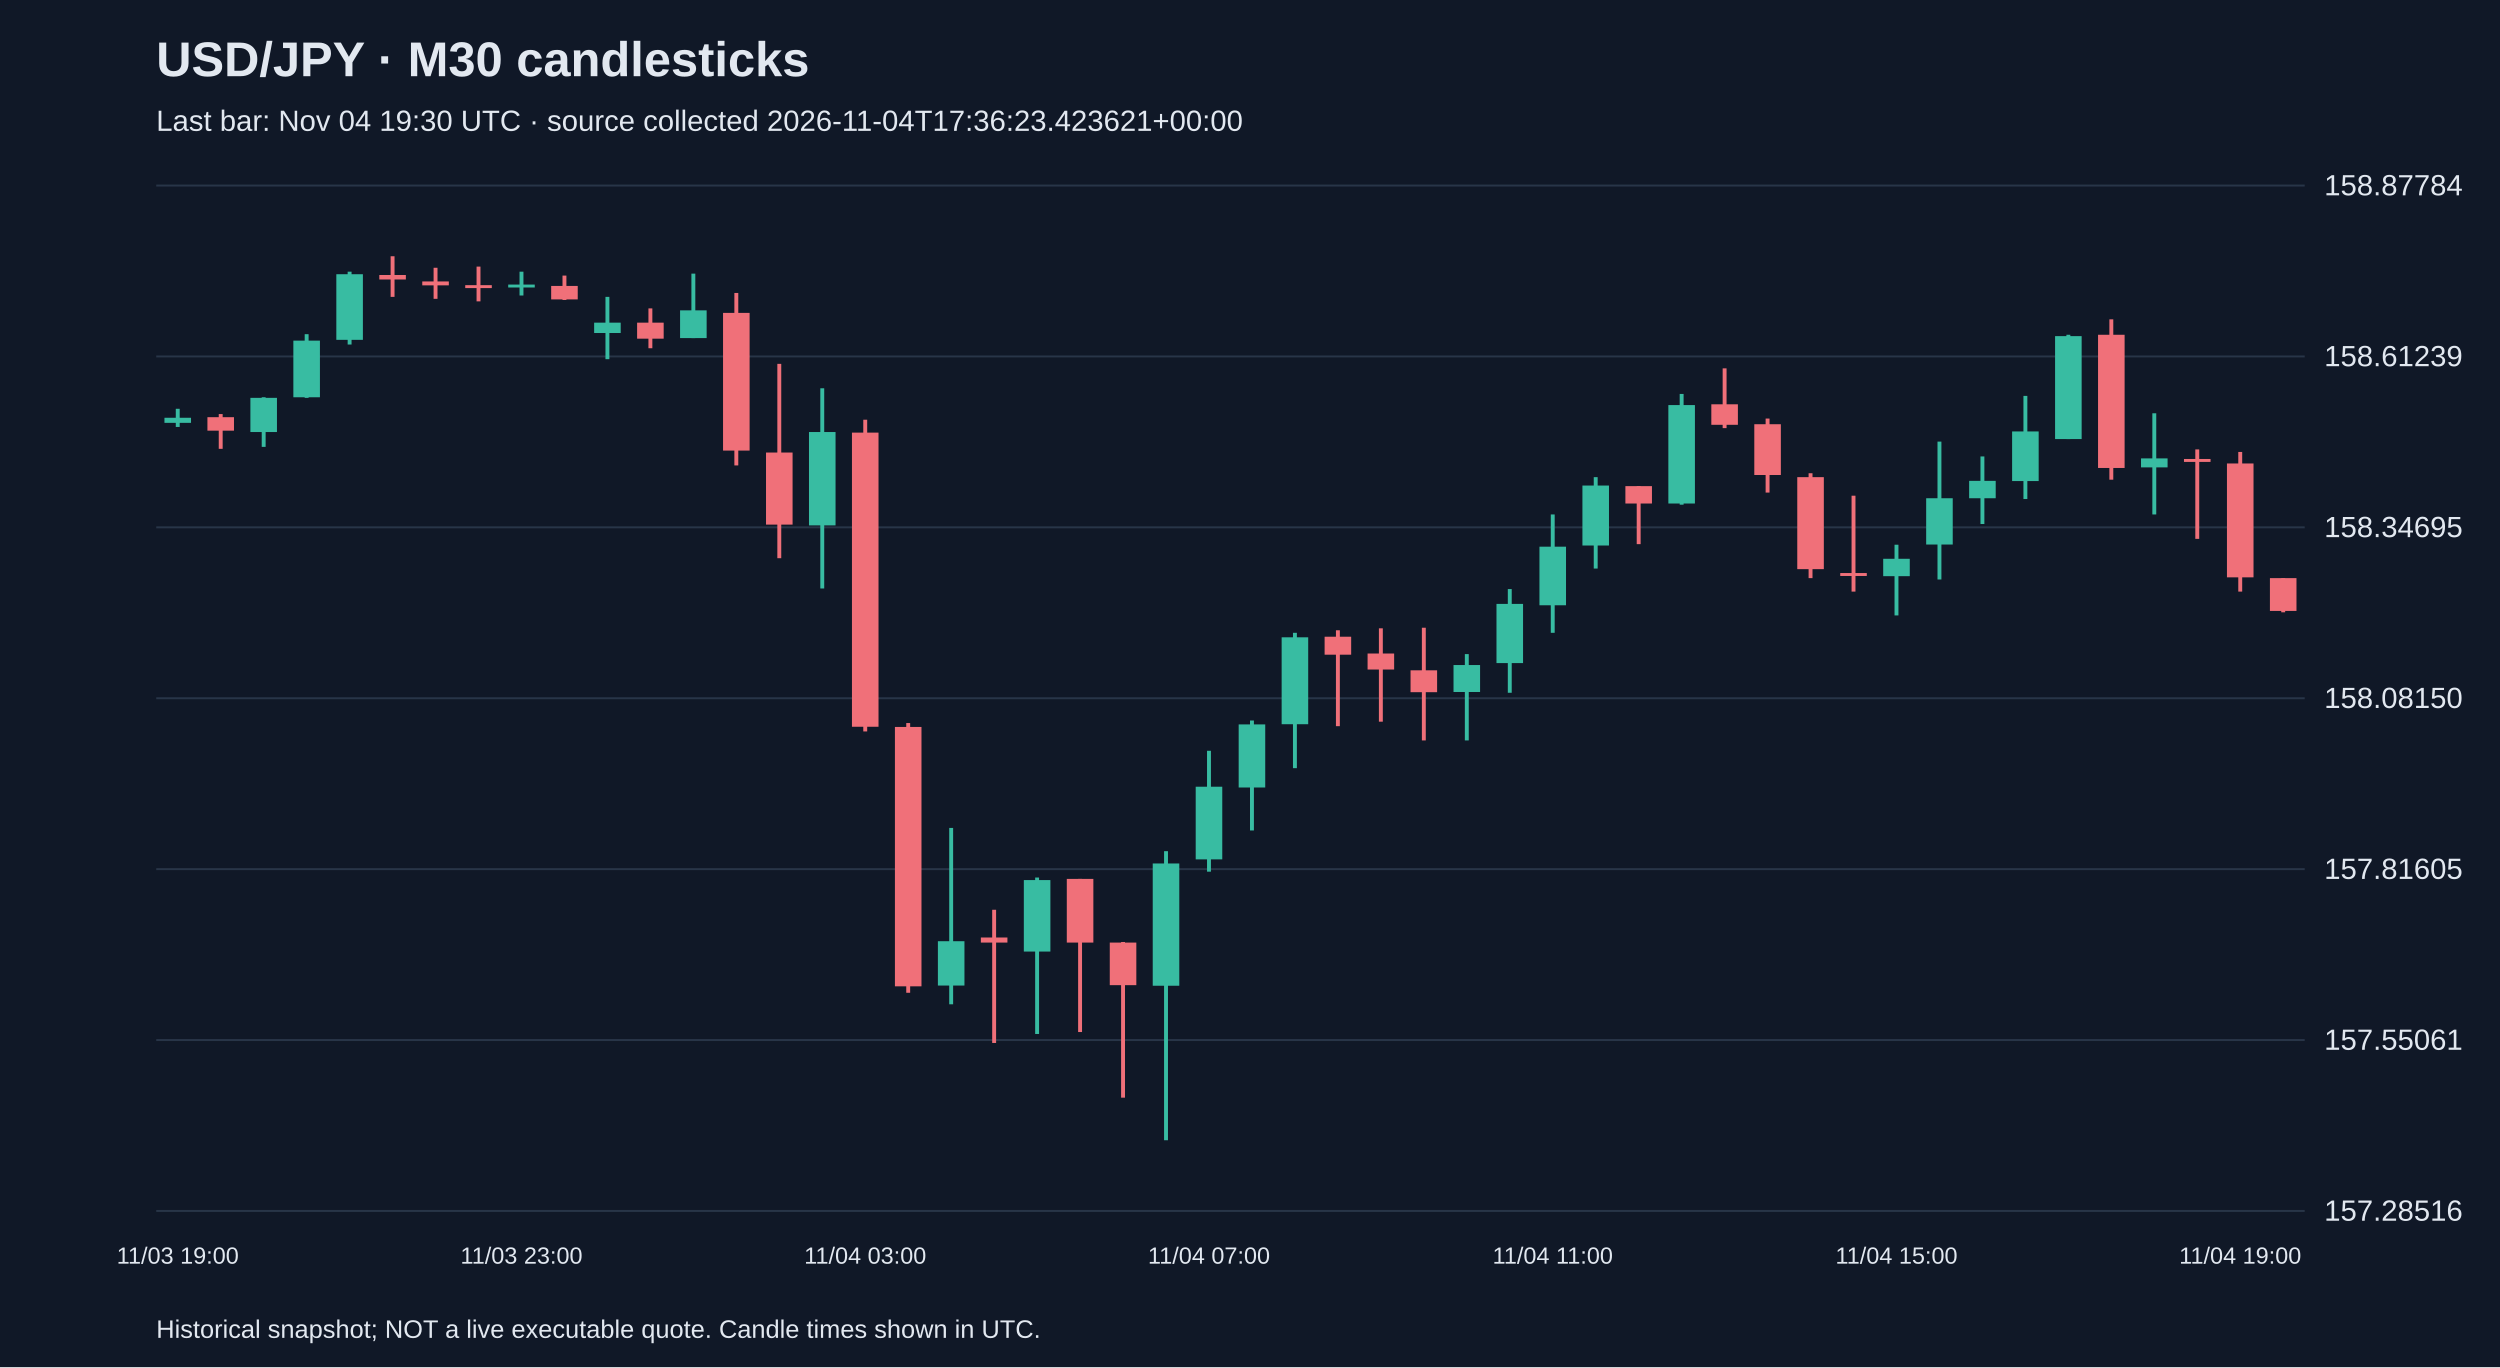
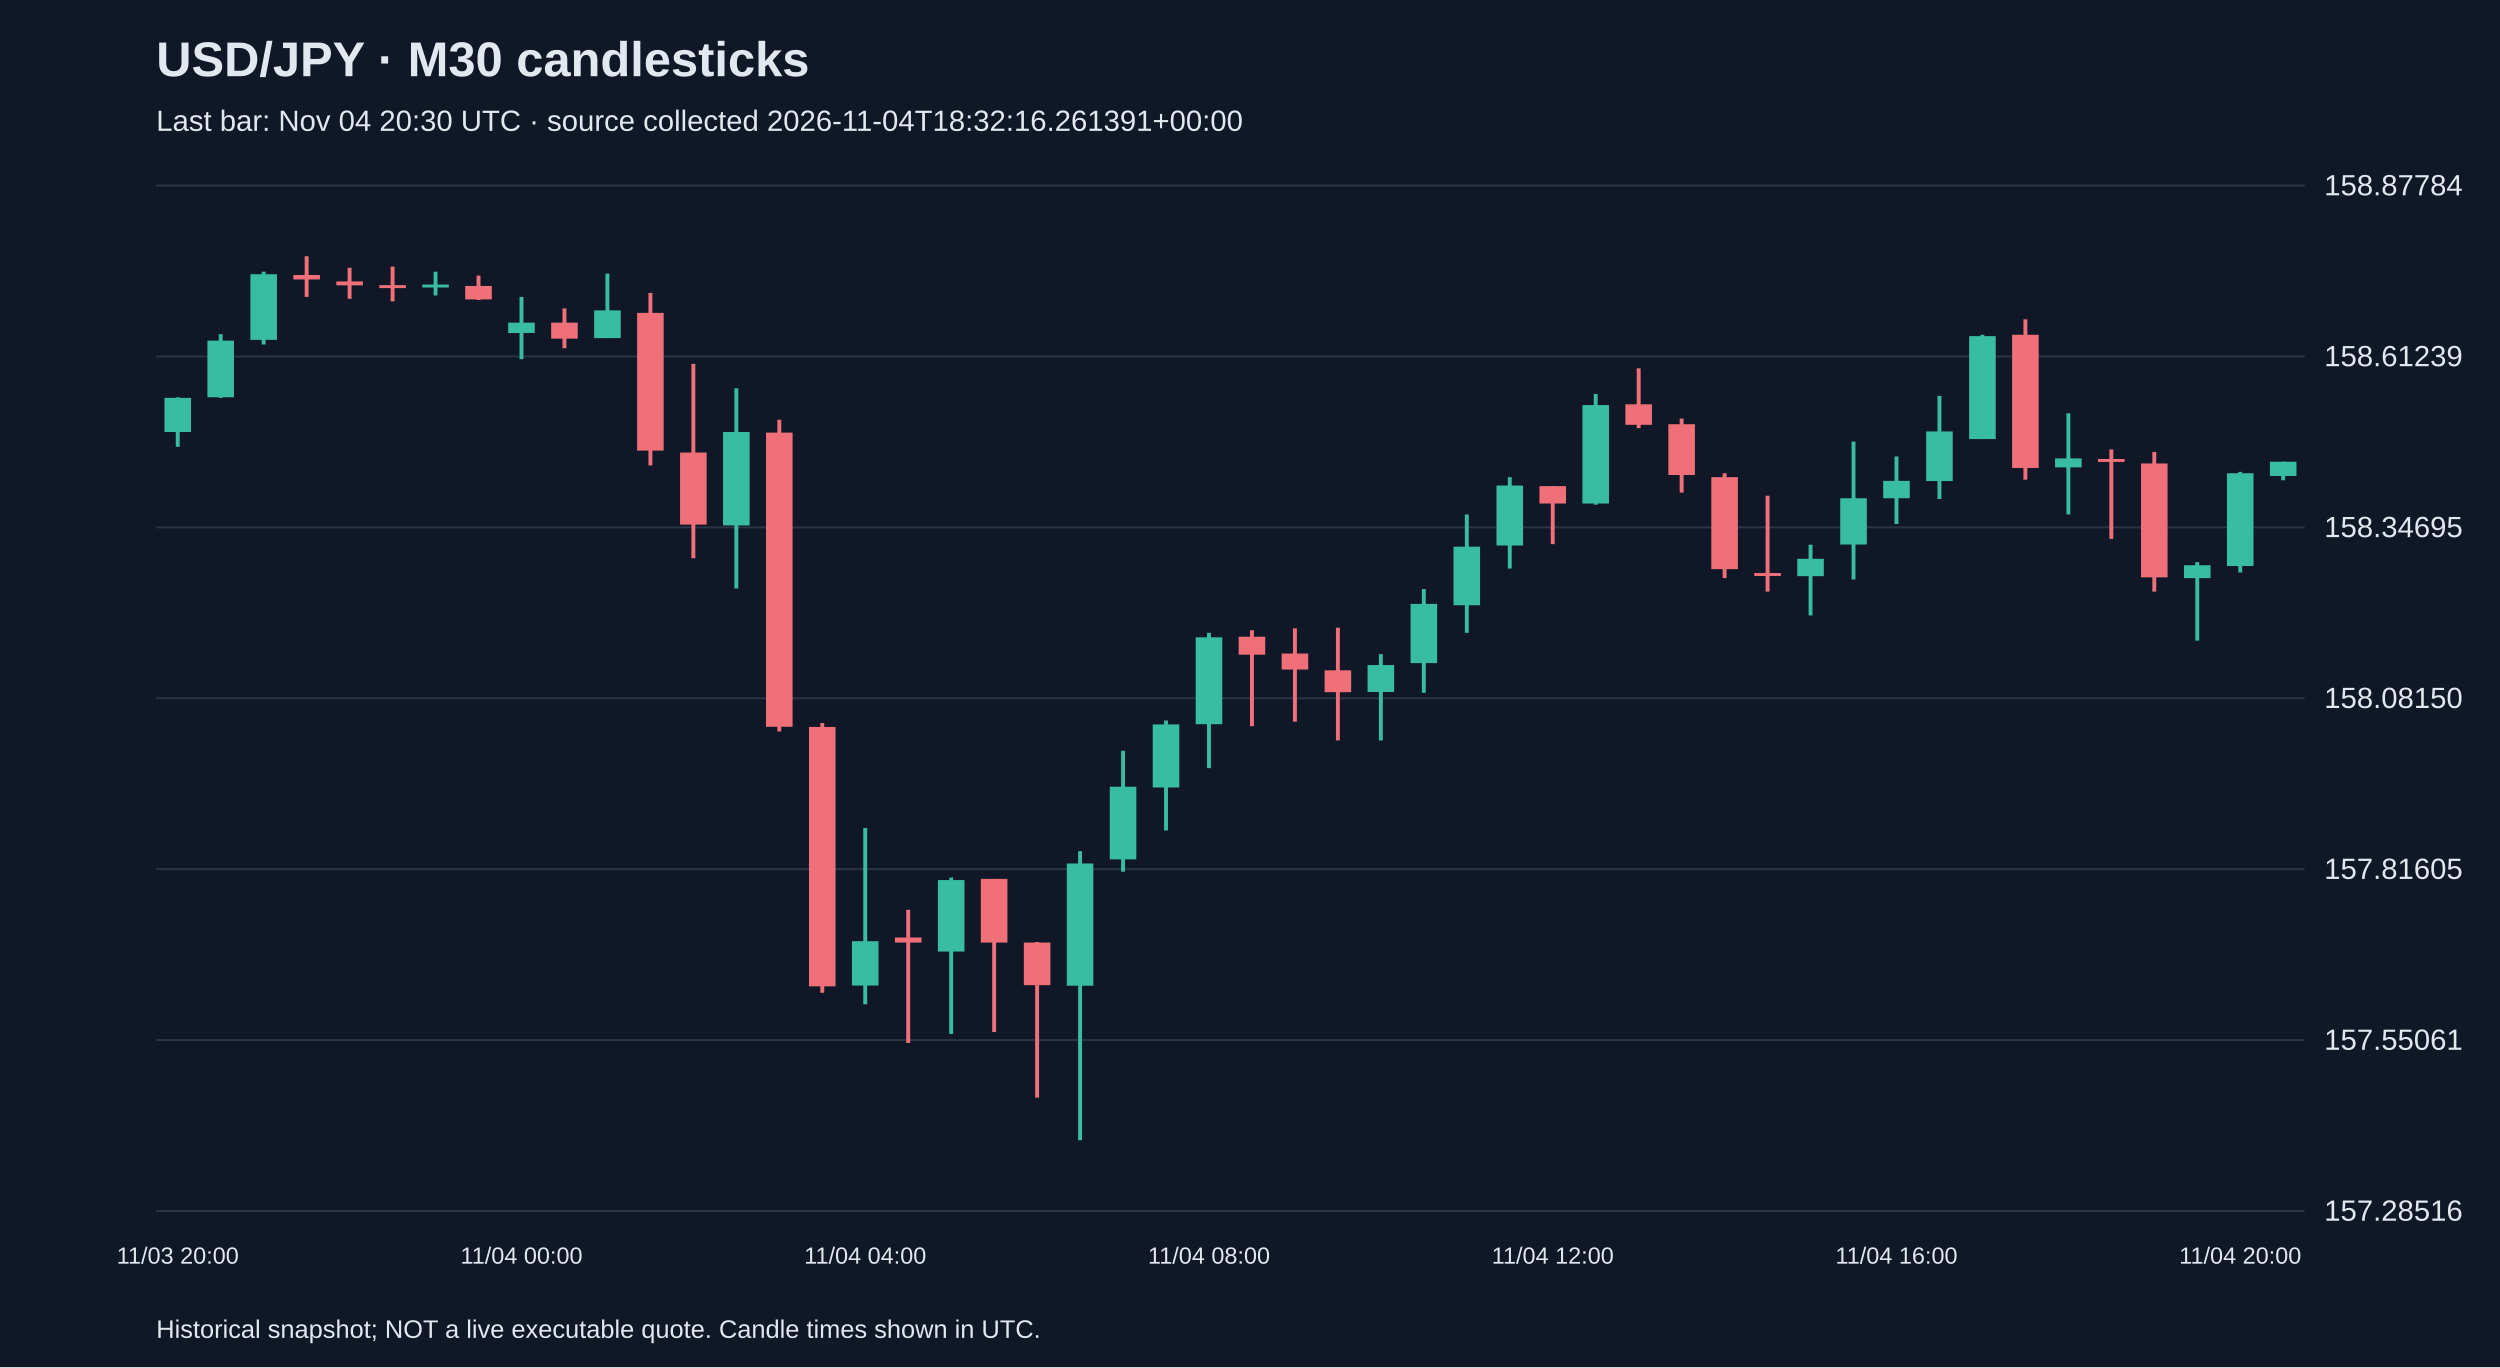
<svg xmlns="http://www.w3.org/2000/svg" viewBox="0 0 1280 700">
  <rect width="100%" height="100%" fill="#101827" />
  <style>text{font-family:Arial,sans-serif;fill:#e2e8f0}</style>
  <text x="80" y="39" font-size="25" font-weight="bold">USD/JPY · M30 candlesticks</text>
-   <text x="80" y="67" font-size="15" fill="#a6b1c5">Last bar: Nov 04 19:30 UTC · source collected 2026-11-04T17:36:23.423621+00:00</text>
+   <text x="80" y="67" font-size="15" fill="#a6b1c5">Last bar: Nov 04 20:30 UTC · source collected 2026-11-04T18:32:16.261391+00:00</text>
  <line x1="80" y1="620.0" x2="1180" y2="620.0" stroke="#283548" />
  <text x="1190" y="625.0" font-size="15">157.28516</text>
  <line x1="80" y1="532.5" x2="1180" y2="532.5" stroke="#283548" />
  <text x="1190" y="537.5" font-size="15">157.55061</text>
  <line x1="80" y1="445.0" x2="1180" y2="445.0" stroke="#283548" />
  <text x="1190" y="450.0" font-size="15">157.81605</text>
  <line x1="80" y1="357.5" x2="1180" y2="357.5" stroke="#283548" />
  <text x="1190" y="362.5" font-size="15">158.08150</text>
  <line x1="80" y1="270.0" x2="1180" y2="270.0" stroke="#283548" />
  <text x="1190" y="275.0" font-size="15">158.34695</text>
  <line x1="80" y1="182.5" x2="1180" y2="182.5" stroke="#283548" />
  <text x="1190" y="187.5" font-size="15">158.61239</text>
  <line x1="80" y1="95.0" x2="1180" y2="95.0" stroke="#283548" />
  <text x="1190" y="100.0" font-size="15">158.87784</text>
-   <line x1="91.0" y1="209.3" x2="91.0" y2="218.6" stroke="#38bca2" stroke-width="2" />
-   <rect x="84.2" y="213.9" width="13.6" height="2.6" fill="#38bca2" />
-   <text x="91.0" y="647" text-anchor="middle" font-size="12">11/03 19:00</text>
-   <line x1="113.0" y1="212.0" x2="113.0" y2="229.8" stroke="#f07079" stroke-width="2" />
-   <rect x="106.2" y="213.6" width="13.6" height="6.9" fill="#f07079" />
-   <line x1="135.0" y1="203.4" x2="135.0" y2="228.8" stroke="#38bca2" stroke-width="2" />
-   <rect x="128.2" y="203.7" width="13.6" height="17.5" fill="#38bca2" />
-   <line x1="157.0" y1="171.1" x2="157.0" y2="203.7" stroke="#38bca2" stroke-width="2" />
-   <rect x="150.2" y="174.4" width="13.6" height="29.0" fill="#38bca2" />
-   <line x1="179.0" y1="139.1" x2="179.0" y2="176.4" stroke="#38bca2" stroke-width="2" />
-   <rect x="172.2" y="140.4" width="13.6" height="33.6" fill="#38bca2" />
-   <line x1="201.0" y1="131.2" x2="201.0" y2="152.0" stroke="#f07079" stroke-width="2" />
-   <rect x="194.2" y="140.8" width="13.6" height="2.3" fill="#f07079" />
-   <line x1="223.0" y1="137.1" x2="223.0" y2="153.0" stroke="#f07079" stroke-width="2" />
-   <rect x="216.2" y="144.1" width="13.6" height="2.0" fill="#f07079" />
-   <line x1="245.0" y1="136.5" x2="245.0" y2="154.3" stroke="#f07079" stroke-width="2" />
-   <rect x="238.2" y="146.0" width="13.6" height="1.5" fill="#f07079" />
-   <line x1="267.0" y1="139.1" x2="267.0" y2="151.3" stroke="#38bca2" stroke-width="2" />
-   <rect x="260.2" y="145.7" width="13.6" height="1.5" fill="#38bca2" />
-   <text x="267.0" y="647" text-anchor="middle" font-size="12">11/03 23:00</text>
-   <line x1="289.0" y1="141.1" x2="289.0" y2="153.6" stroke="#f07079" stroke-width="2" />
-   <rect x="282.2" y="146.4" width="13.6" height="6.9" fill="#f07079" />
-   <line x1="311.0" y1="152.0" x2="311.0" y2="183.9" stroke="#38bca2" stroke-width="2" />
-   <rect x="304.2" y="165.2" width="13.6" height="5.3" fill="#38bca2" />
-   <line x1="333.0" y1="157.9" x2="333.0" y2="178.3" stroke="#f07079" stroke-width="2" />
-   <rect x="326.2" y="165.2" width="13.6" height="8.2" fill="#f07079" />
-   <line x1="355.0" y1="140.1" x2="355.0" y2="173.1" stroke="#38bca2" stroke-width="2" />
-   <rect x="348.2" y="158.9" width="13.6" height="14.2" fill="#38bca2" />
-   <line x1="377.0" y1="150.0" x2="377.0" y2="238.3" stroke="#f07079" stroke-width="2" />
-   <rect x="370.2" y="160.2" width="13.6" height="70.5" fill="#f07079" />
-   <line x1="399.0" y1="186.3" x2="399.0" y2="285.8" stroke="#f07079" stroke-width="2" />
-   <rect x="392.2" y="231.7" width="13.6" height="36.9" fill="#f07079" />
-   <line x1="421.0" y1="198.8" x2="421.0" y2="301.3" stroke="#38bca2" stroke-width="2" />
-   <rect x="414.2" y="221.2" width="13.6" height="47.8" fill="#38bca2" />
-   <line x1="443.0" y1="214.9" x2="443.0" y2="374.5" stroke="#f07079" stroke-width="2" />
-   <rect x="436.2" y="221.5" width="13.6" height="150.6" fill="#f07079" />
-   <text x="443.0" y="647" text-anchor="middle" font-size="12">11/04 03:00</text>
-   <line x1="465.0" y1="370.2" x2="465.0" y2="508.3" stroke="#f07079" stroke-width="2" />
-   <rect x="458.2" y="372.2" width="13.6" height="132.8" fill="#f07079" />
-   <line x1="487.0" y1="423.9" x2="487.0" y2="514.2" stroke="#38bca2" stroke-width="2" />
-   <rect x="480.2" y="481.9" width="13.6" height="22.7" fill="#38bca2" />
-   <line x1="509.0" y1="465.8" x2="509.0" y2="534.0" stroke="#f07079" stroke-width="2" />
-   <rect x="502.2" y="480.0" width="13.6" height="2.6" fill="#f07079" />
-   <line x1="531.0" y1="449.3" x2="531.0" y2="529.4" stroke="#38bca2" stroke-width="2" />
-   <rect x="524.2" y="450.6" width="13.6" height="36.6" fill="#38bca2" />
-   <line x1="553.0" y1="450.0" x2="553.0" y2="528.4" stroke="#f07079" stroke-width="2" />
-   <rect x="546.2" y="450.0" width="13.6" height="32.6" fill="#f07079" />
-   <line x1="575.0" y1="482.3" x2="575.0" y2="562.0" stroke="#f07079" stroke-width="2" />
-   <rect x="568.2" y="482.6" width="13.6" height="21.8" fill="#f07079" />
-   <line x1="597.0" y1="435.8" x2="597.0" y2="583.8" stroke="#38bca2" stroke-width="2" />
-   <rect x="590.2" y="442.1" width="13.6" height="62.6" fill="#38bca2" />
-   <line x1="619.0" y1="384.4" x2="619.0" y2="446.3" stroke="#38bca2" stroke-width="2" />
-   <rect x="612.2" y="402.8" width="13.6" height="37.2" fill="#38bca2" />
-   <text x="619.0" y="647" text-anchor="middle" font-size="12">11/04 07:00</text>
-   <line x1="641.0" y1="368.9" x2="641.0" y2="425.2" stroke="#38bca2" stroke-width="2" />
-   <rect x="634.2" y="370.9" width="13.6" height="32.3" fill="#38bca2" />
-   <line x1="663.0" y1="324.0" x2="663.0" y2="393.3" stroke="#38bca2" stroke-width="2" />
-   <rect x="656.2" y="326.3" width="13.6" height="44.5" fill="#38bca2" />
-   <line x1="685.0" y1="322.7" x2="685.0" y2="371.8" stroke="#f07079" stroke-width="2" />
-   <rect x="678.2" y="326.0" width="13.6" height="9.2" fill="#f07079" />
-   <line x1="707.0" y1="321.7" x2="707.0" y2="369.5" stroke="#f07079" stroke-width="2" />
-   <rect x="700.2" y="334.6" width="13.6" height="8.2" fill="#f07079" />
-   <line x1="729.0" y1="321.4" x2="729.0" y2="379.1" stroke="#f07079" stroke-width="2" />
-   <rect x="722.2" y="343.2" width="13.6" height="11.2" fill="#f07079" />
-   <line x1="751.0" y1="334.9" x2="751.0" y2="379.1" stroke="#38bca2" stroke-width="2" />
-   <rect x="744.2" y="340.5" width="13.6" height="13.8" fill="#38bca2" />
-   <line x1="773.0" y1="301.6" x2="773.0" y2="354.7" stroke="#38bca2" stroke-width="2" />
-   <rect x="766.2" y="309.2" width="13.6" height="30.3" fill="#38bca2" />
-   <line x1="795.0" y1="263.4" x2="795.0" y2="324.0" stroke="#38bca2" stroke-width="2" />
-   <rect x="788.2" y="279.9" width="13.6" height="30.0" fill="#38bca2" />
-   <text x="795.0" y="647" text-anchor="middle" font-size="12">11/04 11:00</text>
-   <line x1="817.0" y1="244.3" x2="817.0" y2="291.1" stroke="#38bca2" stroke-width="2" />
-   <rect x="810.2" y="248.6" width="13.6" height="30.7" fill="#38bca2" />
-   <line x1="839.0" y1="248.9" x2="839.0" y2="278.6" stroke="#f07079" stroke-width="2" />
-   <rect x="832.2" y="248.9" width="13.6" height="8.9" fill="#f07079" />
-   <line x1="861.0" y1="201.7" x2="861.0" y2="258.4" stroke="#38bca2" stroke-width="2" />
-   <rect x="854.2" y="207.4" width="13.6" height="50.4" fill="#38bca2" />
-   <line x1="883.0" y1="188.6" x2="883.0" y2="219.2" stroke="#f07079" stroke-width="2" />
-   <rect x="876.2" y="207.0" width="13.6" height="10.5" fill="#f07079" />
-   <line x1="905.0" y1="214.3" x2="905.0" y2="252.2" stroke="#f07079" stroke-width="2" />
-   <rect x="898.2" y="217.2" width="13.6" height="26.0" fill="#f07079" />
-   <line x1="927.0" y1="242.3" x2="927.0" y2="296.0" stroke="#f07079" stroke-width="2" />
-   <rect x="920.2" y="244.3" width="13.6" height="47.1" fill="#f07079" />
-   <line x1="949.0" y1="253.8" x2="949.0" y2="302.9" stroke="#f07079" stroke-width="2" />
-   <rect x="942.2" y="293.4" width="13.6" height="1.5" fill="#f07079" />
-   <line x1="971.0" y1="278.9" x2="971.0" y2="315.1" stroke="#38bca2" stroke-width="2" />
-   <rect x="964.2" y="286.1" width="13.6" height="8.9" fill="#38bca2" />
-   <text x="971.0" y="647" text-anchor="middle" font-size="12">11/04 15:00</text>
-   <line x1="993.0" y1="226.1" x2="993.0" y2="296.7" stroke="#38bca2" stroke-width="2" />
-   <rect x="986.2" y="255.1" width="13.6" height="23.7" fill="#38bca2" />
-   <line x1="1015.0" y1="233.7" x2="1015.0" y2="268.3" stroke="#38bca2" stroke-width="2" />
-   <rect x="1008.2" y="246.2" width="13.6" height="8.9" fill="#38bca2" />
-   <line x1="1037.0" y1="202.7" x2="1037.0" y2="255.5" stroke="#38bca2" stroke-width="2" />
-   <rect x="1030.2" y="220.9" width="13.6" height="25.4" fill="#38bca2" />
-   <line x1="1059.0" y1="171.4" x2="1059.0" y2="224.8" stroke="#38bca2" stroke-width="2" />
-   <rect x="1052.2" y="172.1" width="13.6" height="52.7" fill="#38bca2" />
-   <line x1="1081.0" y1="163.5" x2="1081.0" y2="245.6" stroke="#f07079" stroke-width="2" />
-   <rect x="1074.2" y="171.4" width="13.6" height="68.2" fill="#f07079" />
-   <line x1="1103.0" y1="211.6" x2="1103.0" y2="263.4" stroke="#38bca2" stroke-width="2" />
-   <rect x="1096.2" y="234.7" width="13.6" height="4.6" fill="#38bca2" />
-   <line x1="1125.0" y1="230.1" x2="1125.0" y2="275.9" stroke="#f07079" stroke-width="2" />
-   <rect x="1118.2" y="235.0" width="13.6" height="1.5" fill="#f07079" />
-   <line x1="1147.0" y1="231.4" x2="1147.0" y2="302.9" stroke="#f07079" stroke-width="2" />
-   <rect x="1140.2" y="237.3" width="13.6" height="58.3" fill="#f07079" />
-   <text x="1147.0" y="647" text-anchor="middle" font-size="12">11/04 19:00</text>
-   <line x1="1169.0" y1="296.0" x2="1169.0" y2="313.5" stroke="#f07079" stroke-width="2" />
-   <rect x="1162.2" y="296.0" width="13.6" height="16.8" fill="#f07079" />
+   <line x1="91.0" y1="203.4" x2="91.0" y2="228.8" stroke="#38bca2" stroke-width="2" />
+   <rect x="84.2" y="203.7" width="13.6" height="17.5" fill="#38bca2" />
+   <text x="91.0" y="647" text-anchor="middle" font-size="12">11/03 20:00</text>
+   <line x1="113.0" y1="171.1" x2="113.0" y2="203.7" stroke="#38bca2" stroke-width="2" />
+   <rect x="106.2" y="174.4" width="13.6" height="29.0" fill="#38bca2" />
+   <line x1="135.0" y1="139.1" x2="135.0" y2="176.4" stroke="#38bca2" stroke-width="2" />
+   <rect x="128.2" y="140.4" width="13.6" height="33.6" fill="#38bca2" />
+   <line x1="157.0" y1="131.2" x2="157.0" y2="152.0" stroke="#f07079" stroke-width="2" />
+   <rect x="150.2" y="140.8" width="13.6" height="2.3" fill="#f07079" />
+   <line x1="179.0" y1="137.1" x2="179.0" y2="153.0" stroke="#f07079" stroke-width="2" />
+   <rect x="172.2" y="144.1" width="13.6" height="2.0" fill="#f07079" />
+   <line x1="201.0" y1="136.5" x2="201.0" y2="154.3" stroke="#f07079" stroke-width="2" />
+   <rect x="194.2" y="146.0" width="13.6" height="1.5" fill="#f07079" />
+   <line x1="223.0" y1="139.1" x2="223.0" y2="151.3" stroke="#38bca2" stroke-width="2" />
+   <rect x="216.2" y="145.7" width="13.6" height="1.5" fill="#38bca2" />
+   <line x1="245.0" y1="141.1" x2="245.0" y2="153.6" stroke="#f07079" stroke-width="2" />
+   <rect x="238.2" y="146.4" width="13.6" height="6.9" fill="#f07079" />
+   <line x1="267.0" y1="152.0" x2="267.0" y2="183.9" stroke="#38bca2" stroke-width="2" />
+   <rect x="260.2" y="165.2" width="13.6" height="5.3" fill="#38bca2" />
+   <text x="267.0" y="647" text-anchor="middle" font-size="12">11/04 00:00</text>
+   <line x1="289.0" y1="157.9" x2="289.0" y2="178.3" stroke="#f07079" stroke-width="2" />
+   <rect x="282.2" y="165.2" width="13.6" height="8.2" fill="#f07079" />
+   <line x1="311.0" y1="140.1" x2="311.0" y2="173.1" stroke="#38bca2" stroke-width="2" />
+   <rect x="304.2" y="158.9" width="13.6" height="14.2" fill="#38bca2" />
+   <line x1="333.0" y1="150.0" x2="333.0" y2="238.3" stroke="#f07079" stroke-width="2" />
+   <rect x="326.2" y="160.2" width="13.6" height="70.5" fill="#f07079" />
+   <line x1="355.0" y1="186.3" x2="355.0" y2="285.8" stroke="#f07079" stroke-width="2" />
+   <rect x="348.2" y="231.7" width="13.6" height="36.9" fill="#f07079" />
+   <line x1="377.0" y1="198.8" x2="377.0" y2="301.3" stroke="#38bca2" stroke-width="2" />
+   <rect x="370.2" y="221.2" width="13.6" height="47.8" fill="#38bca2" />
+   <line x1="399.0" y1="214.9" x2="399.0" y2="374.5" stroke="#f07079" stroke-width="2" />
+   <rect x="392.2" y="221.5" width="13.6" height="150.6" fill="#f07079" />
+   <line x1="421.0" y1="370.2" x2="421.0" y2="508.3" stroke="#f07079" stroke-width="2" />
+   <rect x="414.2" y="372.2" width="13.6" height="132.8" fill="#f07079" />
+   <line x1="443.0" y1="423.9" x2="443.0" y2="514.2" stroke="#38bca2" stroke-width="2" />
+   <rect x="436.2" y="481.9" width="13.6" height="22.7" fill="#38bca2" />
+   <text x="443.0" y="647" text-anchor="middle" font-size="12">11/04 04:00</text>
+   <line x1="465.0" y1="465.8" x2="465.0" y2="534.0" stroke="#f07079" stroke-width="2" />
+   <rect x="458.2" y="480.0" width="13.6" height="2.6" fill="#f07079" />
+   <line x1="487.0" y1="449.3" x2="487.0" y2="529.4" stroke="#38bca2" stroke-width="2" />
+   <rect x="480.2" y="450.6" width="13.6" height="36.6" fill="#38bca2" />
+   <line x1="509.0" y1="450.0" x2="509.0" y2="528.4" stroke="#f07079" stroke-width="2" />
+   <rect x="502.2" y="450.0" width="13.6" height="32.6" fill="#f07079" />
+   <line x1="531.0" y1="482.3" x2="531.0" y2="562.0" stroke="#f07079" stroke-width="2" />
+   <rect x="524.2" y="482.6" width="13.6" height="21.8" fill="#f07079" />
+   <line x1="553.0" y1="435.8" x2="553.0" y2="583.8" stroke="#38bca2" stroke-width="2" />
+   <rect x="546.2" y="442.1" width="13.6" height="62.6" fill="#38bca2" />
+   <line x1="575.0" y1="384.4" x2="575.0" y2="446.3" stroke="#38bca2" stroke-width="2" />
+   <rect x="568.2" y="402.8" width="13.6" height="37.2" fill="#38bca2" />
+   <line x1="597.0" y1="368.9" x2="597.0" y2="425.2" stroke="#38bca2" stroke-width="2" />
+   <rect x="590.2" y="370.9" width="13.6" height="32.3" fill="#38bca2" />
+   <line x1="619.0" y1="324.0" x2="619.0" y2="393.3" stroke="#38bca2" stroke-width="2" />
+   <rect x="612.2" y="326.3" width="13.6" height="44.5" fill="#38bca2" />
+   <text x="619.0" y="647" text-anchor="middle" font-size="12">11/04 08:00</text>
+   <line x1="641.0" y1="322.7" x2="641.0" y2="371.8" stroke="#f07079" stroke-width="2" />
+   <rect x="634.2" y="326.0" width="13.6" height="9.2" fill="#f07079" />
+   <line x1="663.0" y1="321.7" x2="663.0" y2="369.5" stroke="#f07079" stroke-width="2" />
+   <rect x="656.2" y="334.6" width="13.6" height="8.2" fill="#f07079" />
+   <line x1="685.0" y1="321.4" x2="685.0" y2="379.1" stroke="#f07079" stroke-width="2" />
+   <rect x="678.2" y="343.2" width="13.6" height="11.2" fill="#f07079" />
+   <line x1="707.0" y1="334.9" x2="707.0" y2="379.1" stroke="#38bca2" stroke-width="2" />
+   <rect x="700.2" y="340.5" width="13.6" height="13.8" fill="#38bca2" />
+   <line x1="729.0" y1="301.6" x2="729.0" y2="354.7" stroke="#38bca2" stroke-width="2" />
+   <rect x="722.2" y="309.2" width="13.6" height="30.3" fill="#38bca2" />
+   <line x1="751.0" y1="263.4" x2="751.0" y2="324.0" stroke="#38bca2" stroke-width="2" />
+   <rect x="744.2" y="279.9" width="13.6" height="30.0" fill="#38bca2" />
+   <line x1="773.0" y1="244.3" x2="773.0" y2="291.1" stroke="#38bca2" stroke-width="2" />
+   <rect x="766.2" y="248.6" width="13.6" height="30.7" fill="#38bca2" />
+   <line x1="795.0" y1="248.9" x2="795.0" y2="278.6" stroke="#f07079" stroke-width="2" />
+   <rect x="788.2" y="248.9" width="13.6" height="8.9" fill="#f07079" />
+   <text x="795.0" y="647" text-anchor="middle" font-size="12">11/04 12:00</text>
+   <line x1="817.0" y1="201.7" x2="817.0" y2="258.4" stroke="#38bca2" stroke-width="2" />
+   <rect x="810.2" y="207.4" width="13.6" height="50.4" fill="#38bca2" />
+   <line x1="839.0" y1="188.6" x2="839.0" y2="219.2" stroke="#f07079" stroke-width="2" />
+   <rect x="832.2" y="207.0" width="13.6" height="10.5" fill="#f07079" />
+   <line x1="861.0" y1="214.3" x2="861.0" y2="252.2" stroke="#f07079" stroke-width="2" />
+   <rect x="854.2" y="217.2" width="13.6" height="26.0" fill="#f07079" />
+   <line x1="883.0" y1="242.3" x2="883.0" y2="296.0" stroke="#f07079" stroke-width="2" />
+   <rect x="876.2" y="244.3" width="13.6" height="47.1" fill="#f07079" />
+   <line x1="905.0" y1="253.8" x2="905.0" y2="302.9" stroke="#f07079" stroke-width="2" />
+   <rect x="898.2" y="293.4" width="13.6" height="1.5" fill="#f07079" />
+   <line x1="927.0" y1="278.9" x2="927.0" y2="315.1" stroke="#38bca2" stroke-width="2" />
+   <rect x="920.2" y="286.1" width="13.6" height="8.9" fill="#38bca2" />
+   <line x1="949.0" y1="226.1" x2="949.0" y2="296.7" stroke="#38bca2" stroke-width="2" />
+   <rect x="942.2" y="255.1" width="13.6" height="23.7" fill="#38bca2" />
+   <line x1="971.0" y1="233.7" x2="971.0" y2="268.3" stroke="#38bca2" stroke-width="2" />
+   <rect x="964.2" y="246.2" width="13.6" height="8.9" fill="#38bca2" />
+   <text x="971.0" y="647" text-anchor="middle" font-size="12">11/04 16:00</text>
+   <line x1="993.0" y1="202.7" x2="993.0" y2="255.5" stroke="#38bca2" stroke-width="2" />
+   <rect x="986.2" y="220.9" width="13.6" height="25.4" fill="#38bca2" />
+   <line x1="1015.0" y1="171.4" x2="1015.0" y2="224.8" stroke="#38bca2" stroke-width="2" />
+   <rect x="1008.2" y="172.1" width="13.6" height="52.7" fill="#38bca2" />
+   <line x1="1037.0" y1="163.5" x2="1037.0" y2="245.6" stroke="#f07079" stroke-width="2" />
+   <rect x="1030.2" y="171.4" width="13.6" height="68.2" fill="#f07079" />
+   <line x1="1059.0" y1="211.6" x2="1059.0" y2="263.4" stroke="#38bca2" stroke-width="2" />
+   <rect x="1052.2" y="234.7" width="13.6" height="4.6" fill="#38bca2" />
+   <line x1="1081.0" y1="230.1" x2="1081.0" y2="275.9" stroke="#f07079" stroke-width="2" />
+   <rect x="1074.2" y="235.0" width="13.6" height="1.5" fill="#f07079" />
+   <line x1="1103.0" y1="231.4" x2="1103.0" y2="302.9" stroke="#f07079" stroke-width="2" />
+   <rect x="1096.2" y="237.3" width="13.6" height="58.3" fill="#f07079" />
+   <line x1="1125.0" y1="287.8" x2="1125.0" y2="328.0" stroke="#38bca2" stroke-width="2" />
+   <rect x="1118.2" y="289.4" width="13.6" height="6.6" fill="#38bca2" />
+   <line x1="1147.0" y1="241.6" x2="1147.0" y2="293.1" stroke="#38bca2" stroke-width="2" />
+   <rect x="1140.2" y="242.3" width="13.6" height="47.5" fill="#38bca2" />
+   <text x="1147.0" y="647" text-anchor="middle" font-size="12">11/04 20:00</text>
+   <line x1="1169.0" y1="236.4" x2="1169.0" y2="245.9" stroke="#38bca2" stroke-width="2" />
+   <rect x="1162.2" y="236.4" width="13.6" height="7.3" fill="#38bca2" />
  <text x="80" y="685" font-size="13">Historical snapshot; NOT a live executable quote. Candle times shown in UTC.</text>
</svg>
